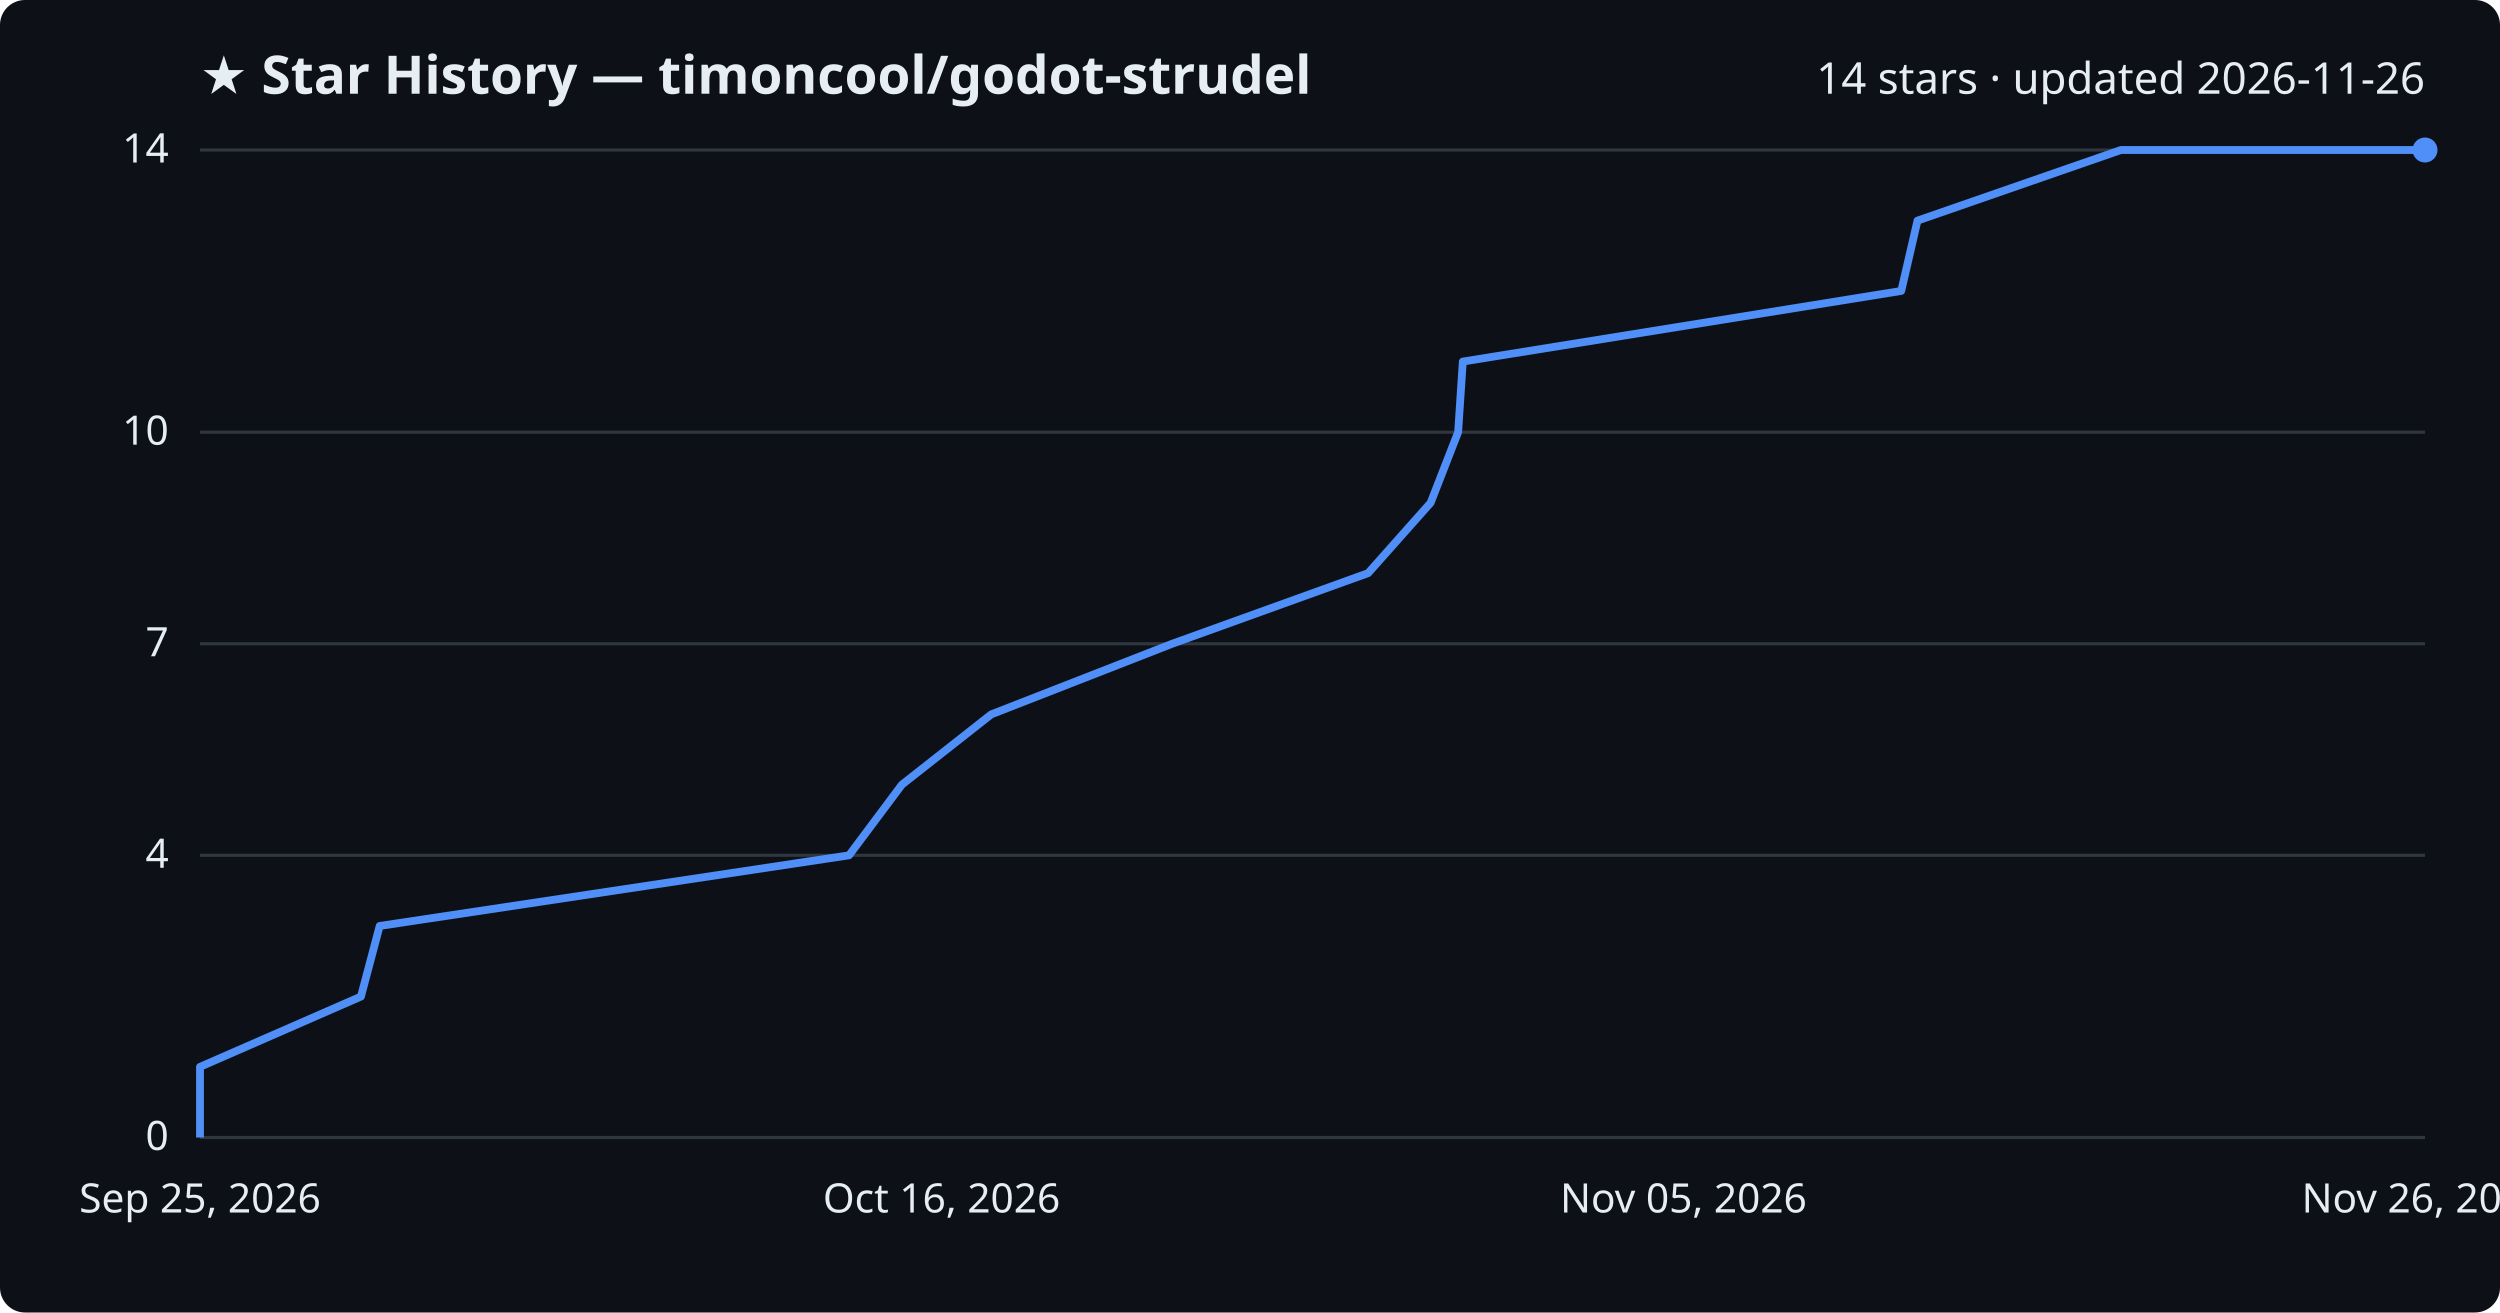
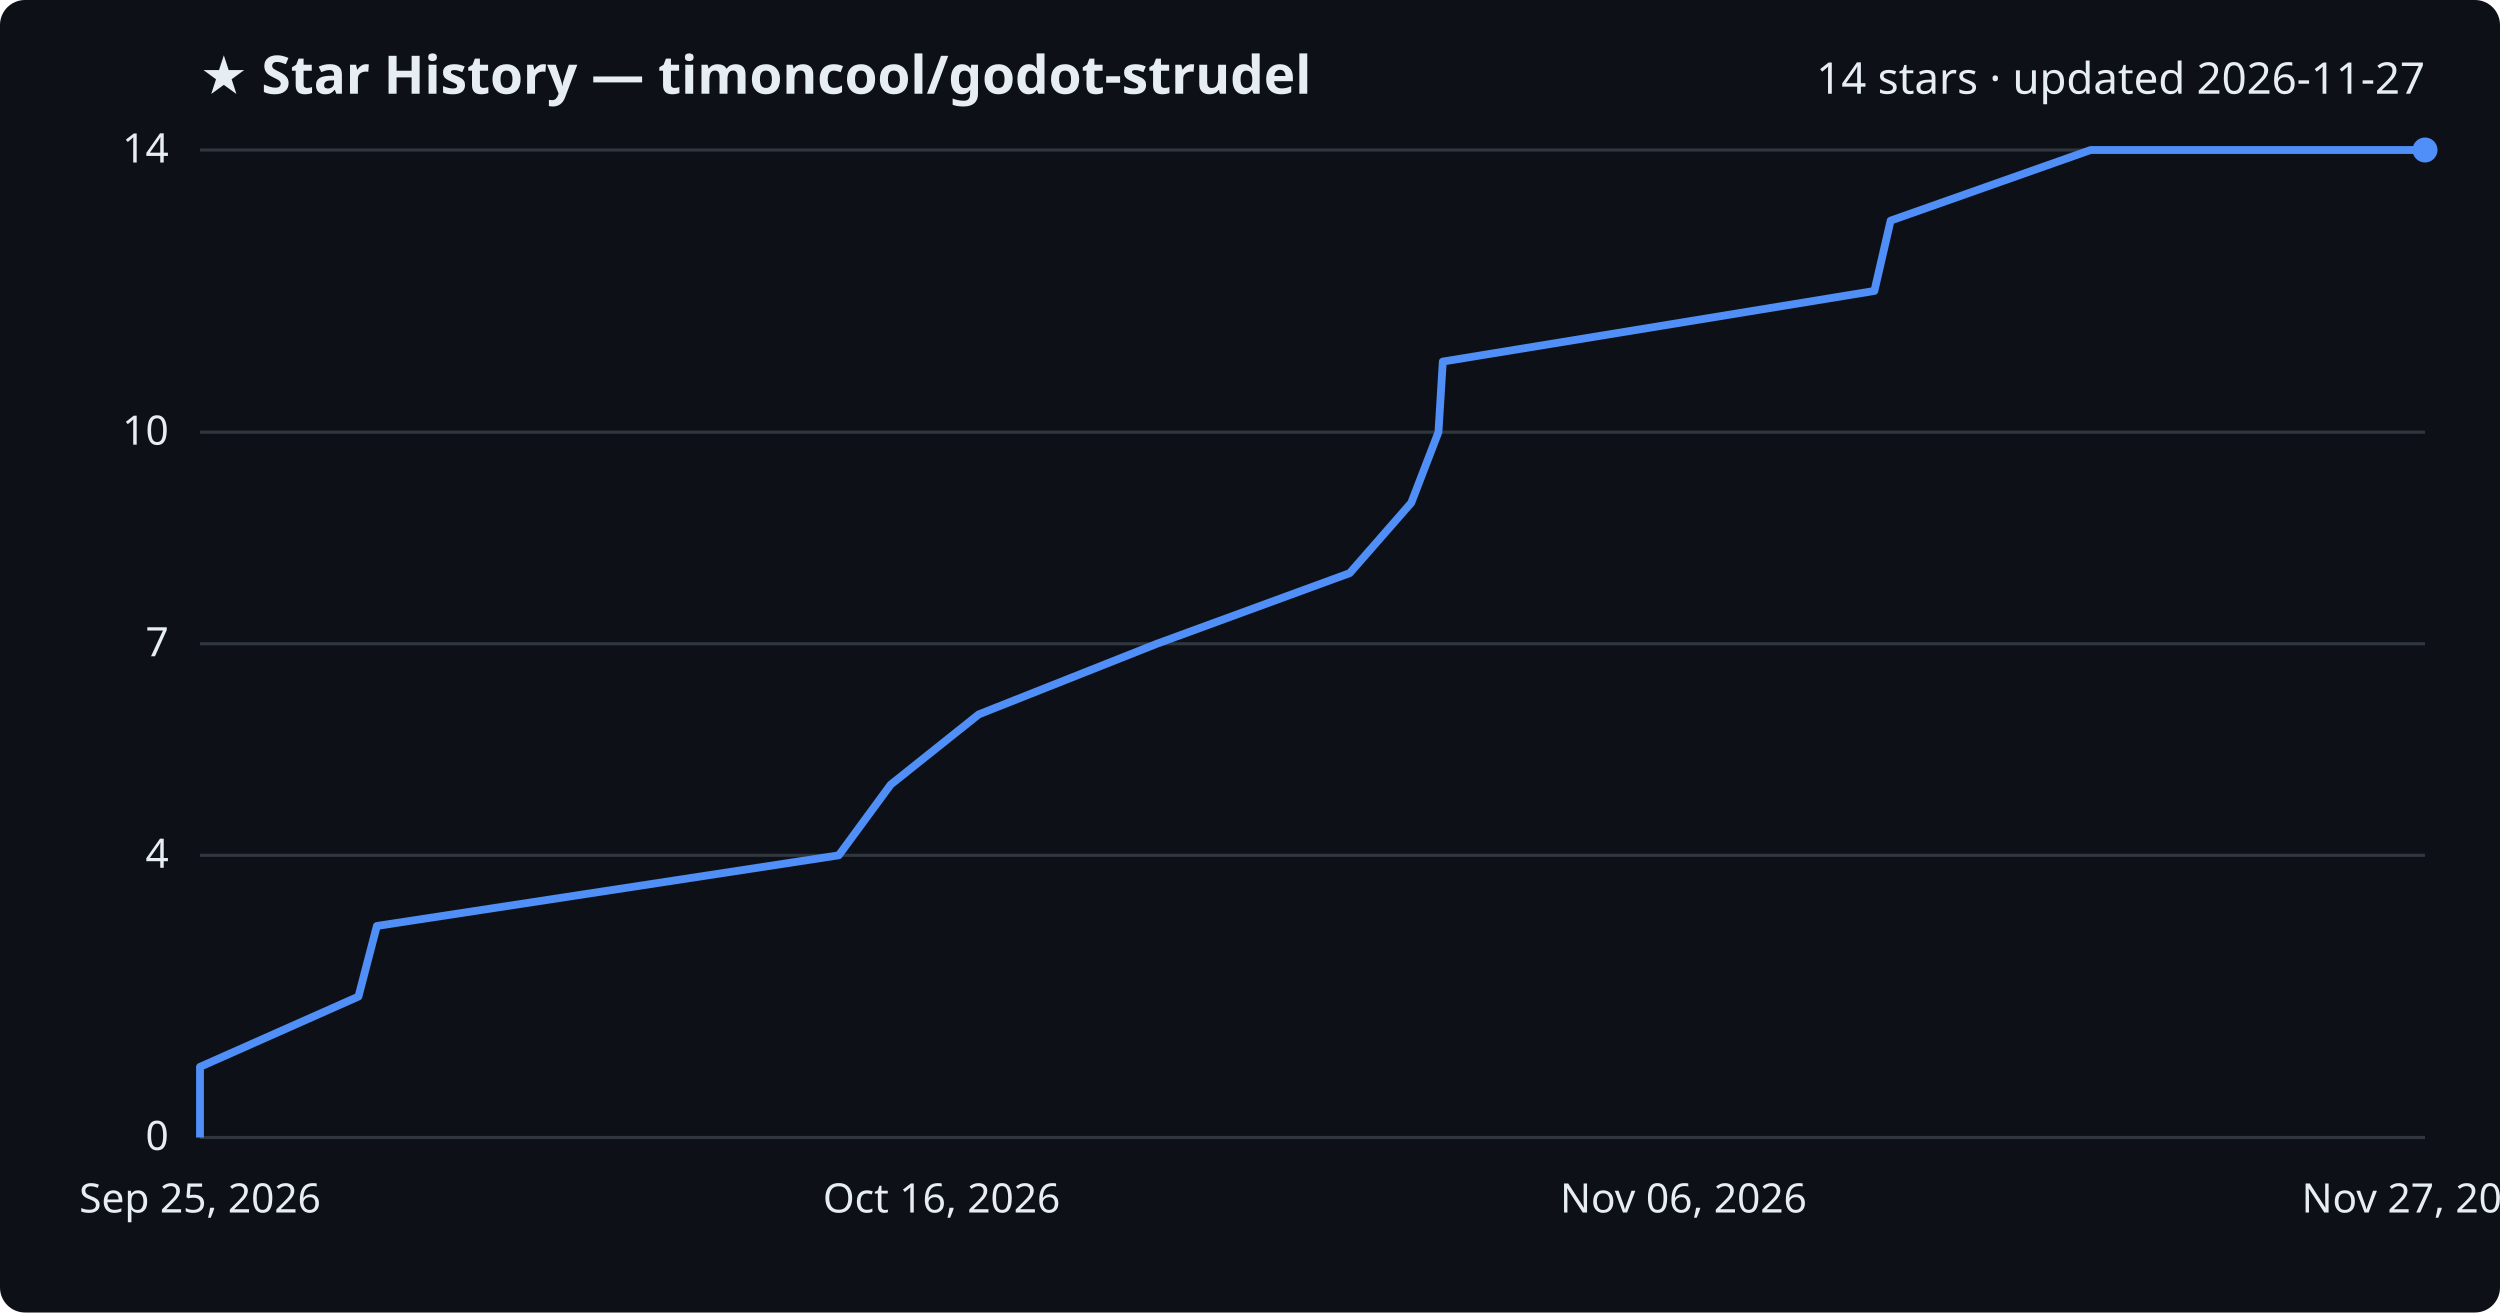
<svg xmlns="http://www.w3.org/2000/svg" viewBox="0 0 800 420" font-family="Segoe UI, sans-serif">
  <rect width="800" height="420" fill="#0d1117" rx="8" />
  <text x="64" y="30" fill="#e6edf3" font-size="17" font-weight="700">★ Star History — timoncool/godot-strudel</text>
-   <text x="776" y="30" fill="#e6edf3" font-size="14" text-anchor="end">14 stars · updated 2026-11-26</text>
+   <text x="776" y="30" fill="#e6edf3" font-size="14" text-anchor="end">14 stars · updated 2026-11-27</text>
  <line x1="64" y1="364.0" x2="776" y2="364.0" stroke="#30363d" stroke-width="1" />
  <text x="54" y="368.0" fill="#e6edf3" font-size="13" text-anchor="end">0</text>
  <line x1="64" y1="273.7" x2="776" y2="273.7" stroke="#30363d" stroke-width="1" />
  <text x="54" y="277.7" fill="#e6edf3" font-size="13" text-anchor="end">4</text>
  <line x1="64" y1="206.0" x2="776" y2="206.0" stroke="#30363d" stroke-width="1" />
  <text x="54" y="210.0" fill="#e6edf3" font-size="13" text-anchor="end">7</text>
  <line x1="64" y1="138.3" x2="776" y2="138.3" stroke="#30363d" stroke-width="1" />
  <text x="54" y="142.3" fill="#e6edf3" font-size="13" text-anchor="end">10</text>
  <line x1="64" y1="48.0" x2="776" y2="48.0" stroke="#30363d" stroke-width="1" />
  <text x="54" y="52.0" fill="#e6edf3" font-size="13" text-anchor="end">14</text>
-   <path d="M64.0,364.0 L64.0,341.4 L115.5,318.9 L121.5,296.3 L271.7,273.7 L288.6,251.1 L317.2,228.6 L375.1,206.0 L437.8,183.4 L457.8,160.9 L466.6,138.3 L468.1,115.7 L608.4,93.1 L613.6,70.6 L678.7,48.0 L776.0,48.0" fill="none" stroke="#4f8ff7" stroke-width="2.5" stroke-linejoin="round" />
+   <path d="M64.0,364.0 L64.0,341.4 L114.7,318.9 L120.6,296.3 L268.4,273.7 L285.0,251.1 L313.2,228.6 L370.2,206.0 L431.9,183.4 L451.6,160.9 L460.3,138.3 L461.7,115.7 L599.8,93.1 L605.0,70.6 L669.0,48.0 L776.0,48.0" fill="none" stroke="#4f8ff7" stroke-width="2.5" stroke-linejoin="round" />
  <circle cx="776.0" cy="48.0" r="4" fill="#4f8ff7" />
  <text x="64.0" y="388" fill="#e6edf3" font-size="13" text-anchor="middle">Sep 25, 2026</text>
  <text x="301.3" y="388" fill="#e6edf3" font-size="13" text-anchor="middle">Oct 16, 2026</text>
-   <text x="538.7" y="388" fill="#e6edf3" font-size="13" text-anchor="middle">Nov 05, 2026</text>
-   <text x="776.0" y="388" fill="#e6edf3" font-size="13" text-anchor="middle">Nov 26, 2026</text>
+   <text x="538.7" y="388" fill="#e6edf3" font-size="13" text-anchor="middle">Nov 06, 2026</text>
+   <text x="776.0" y="388" fill="#e6edf3" font-size="13" text-anchor="middle">Nov 27, 2026</text>
</svg>
